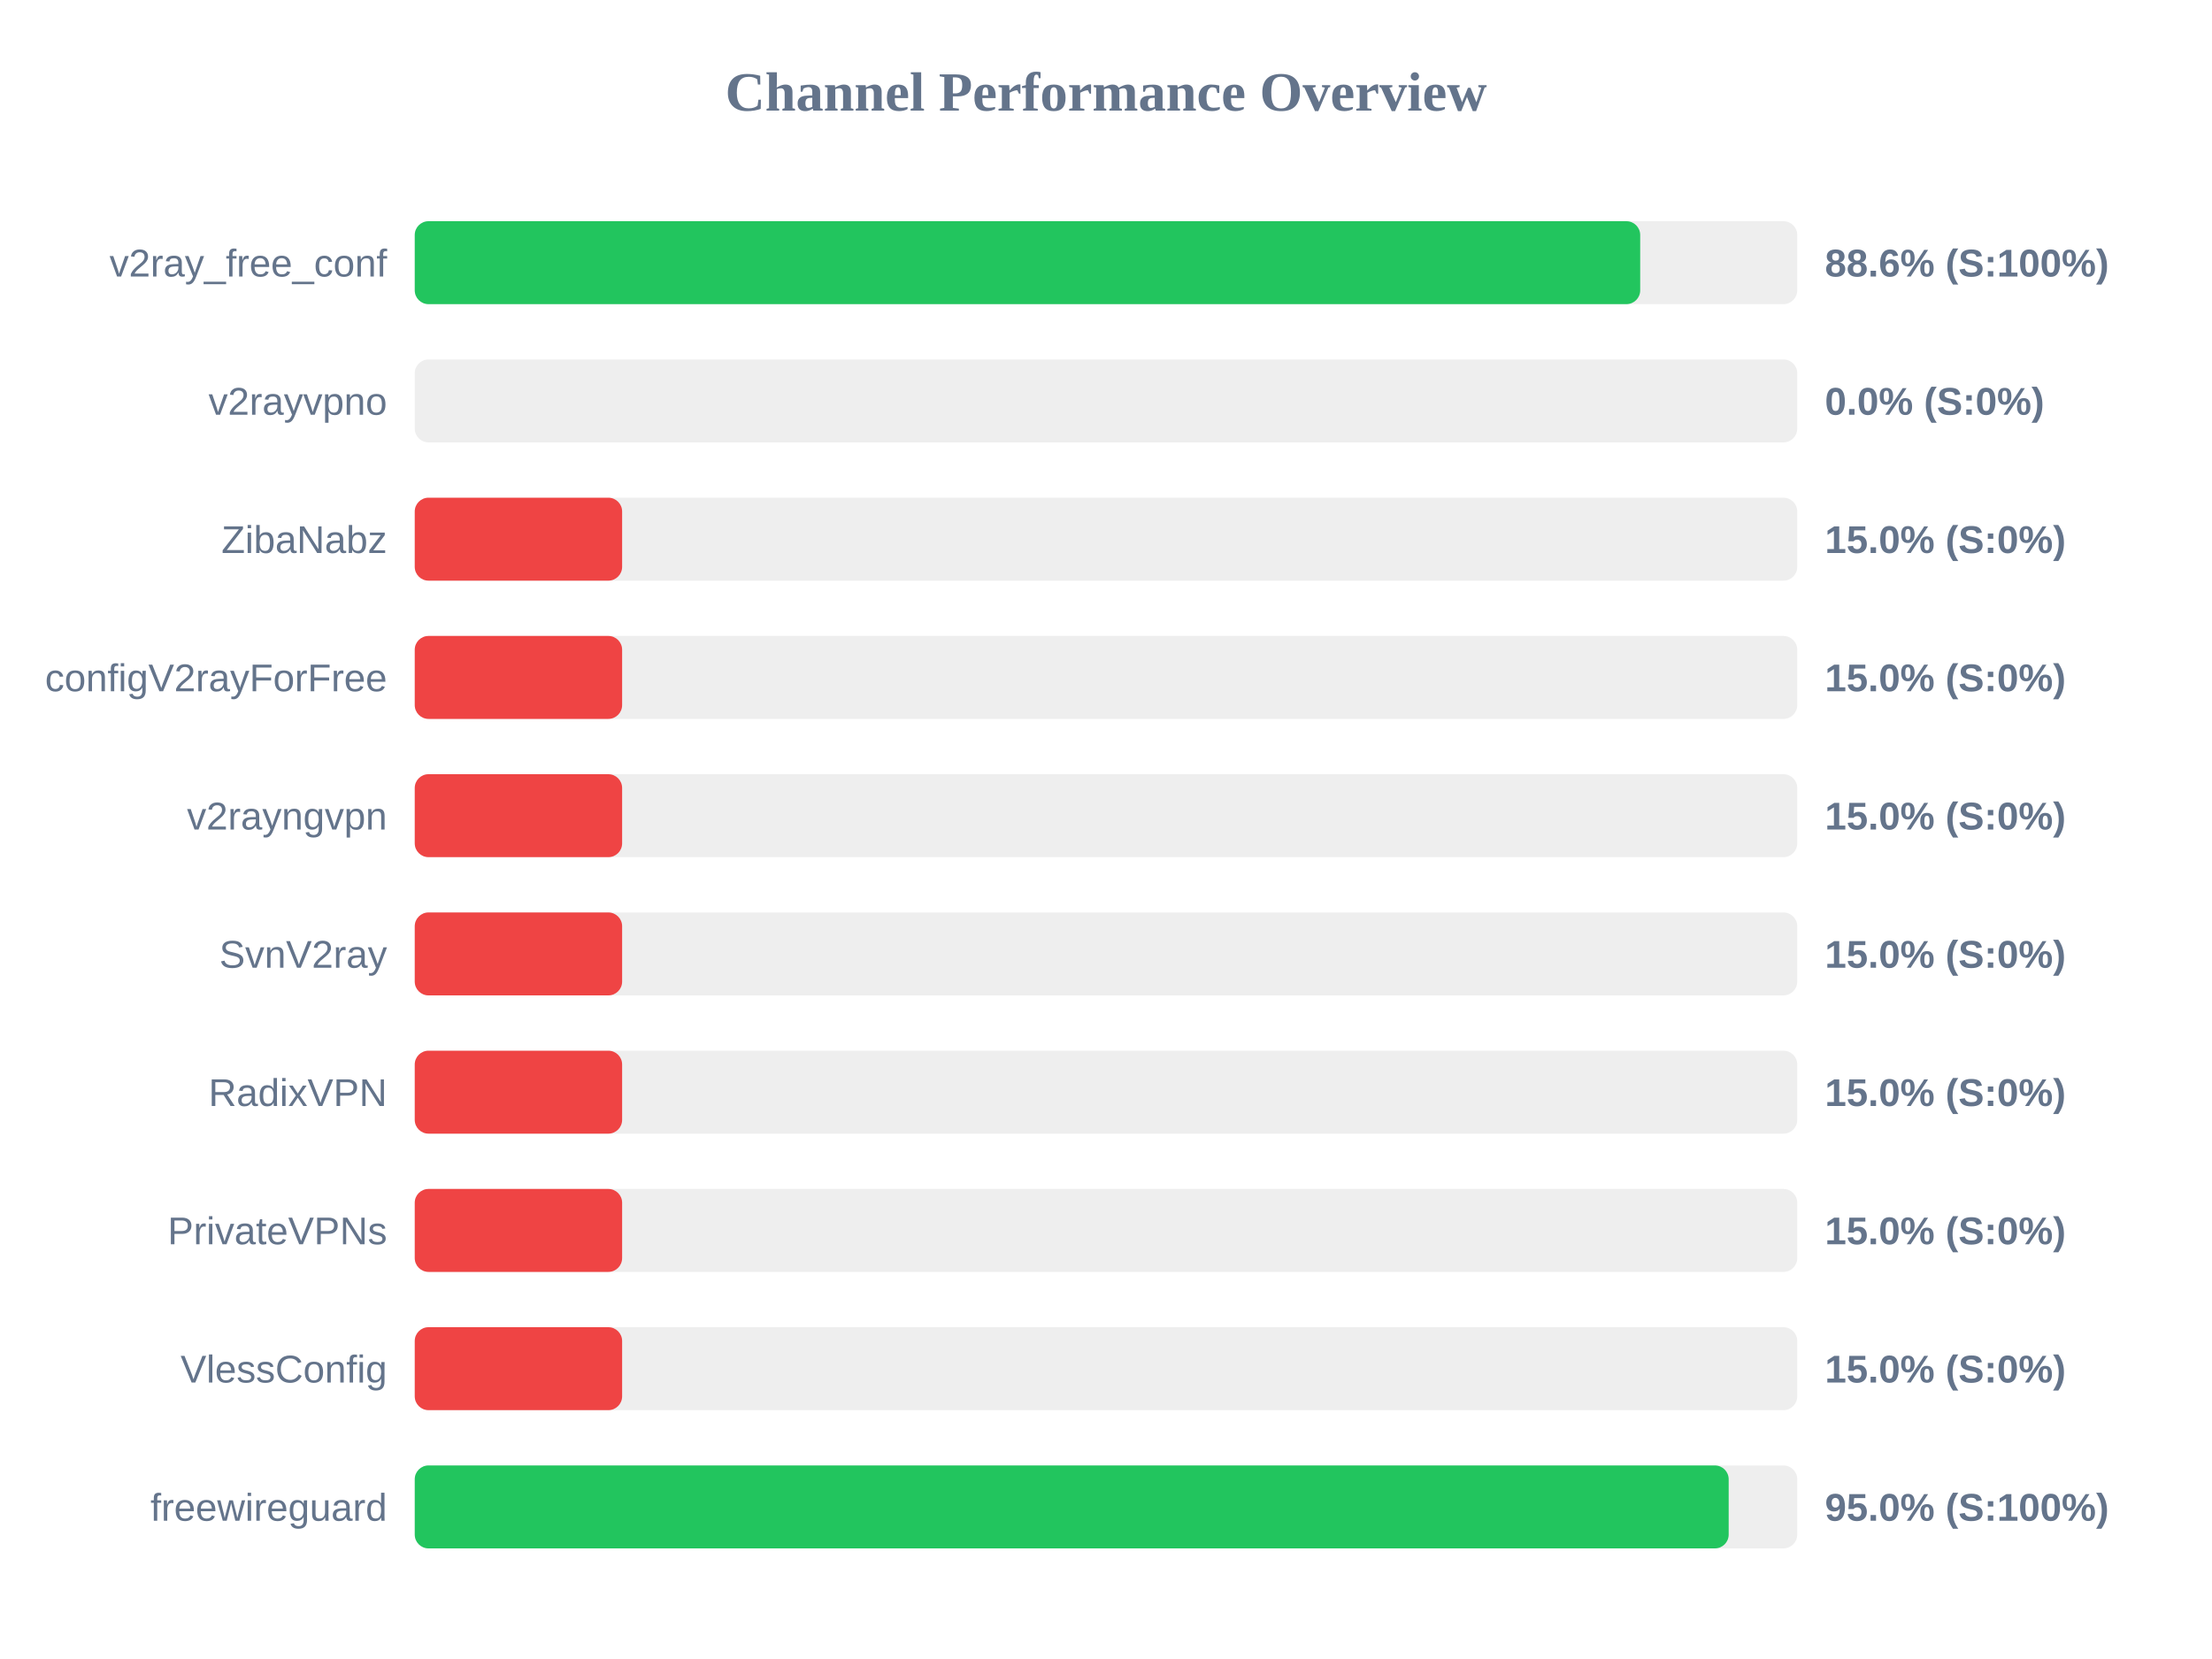
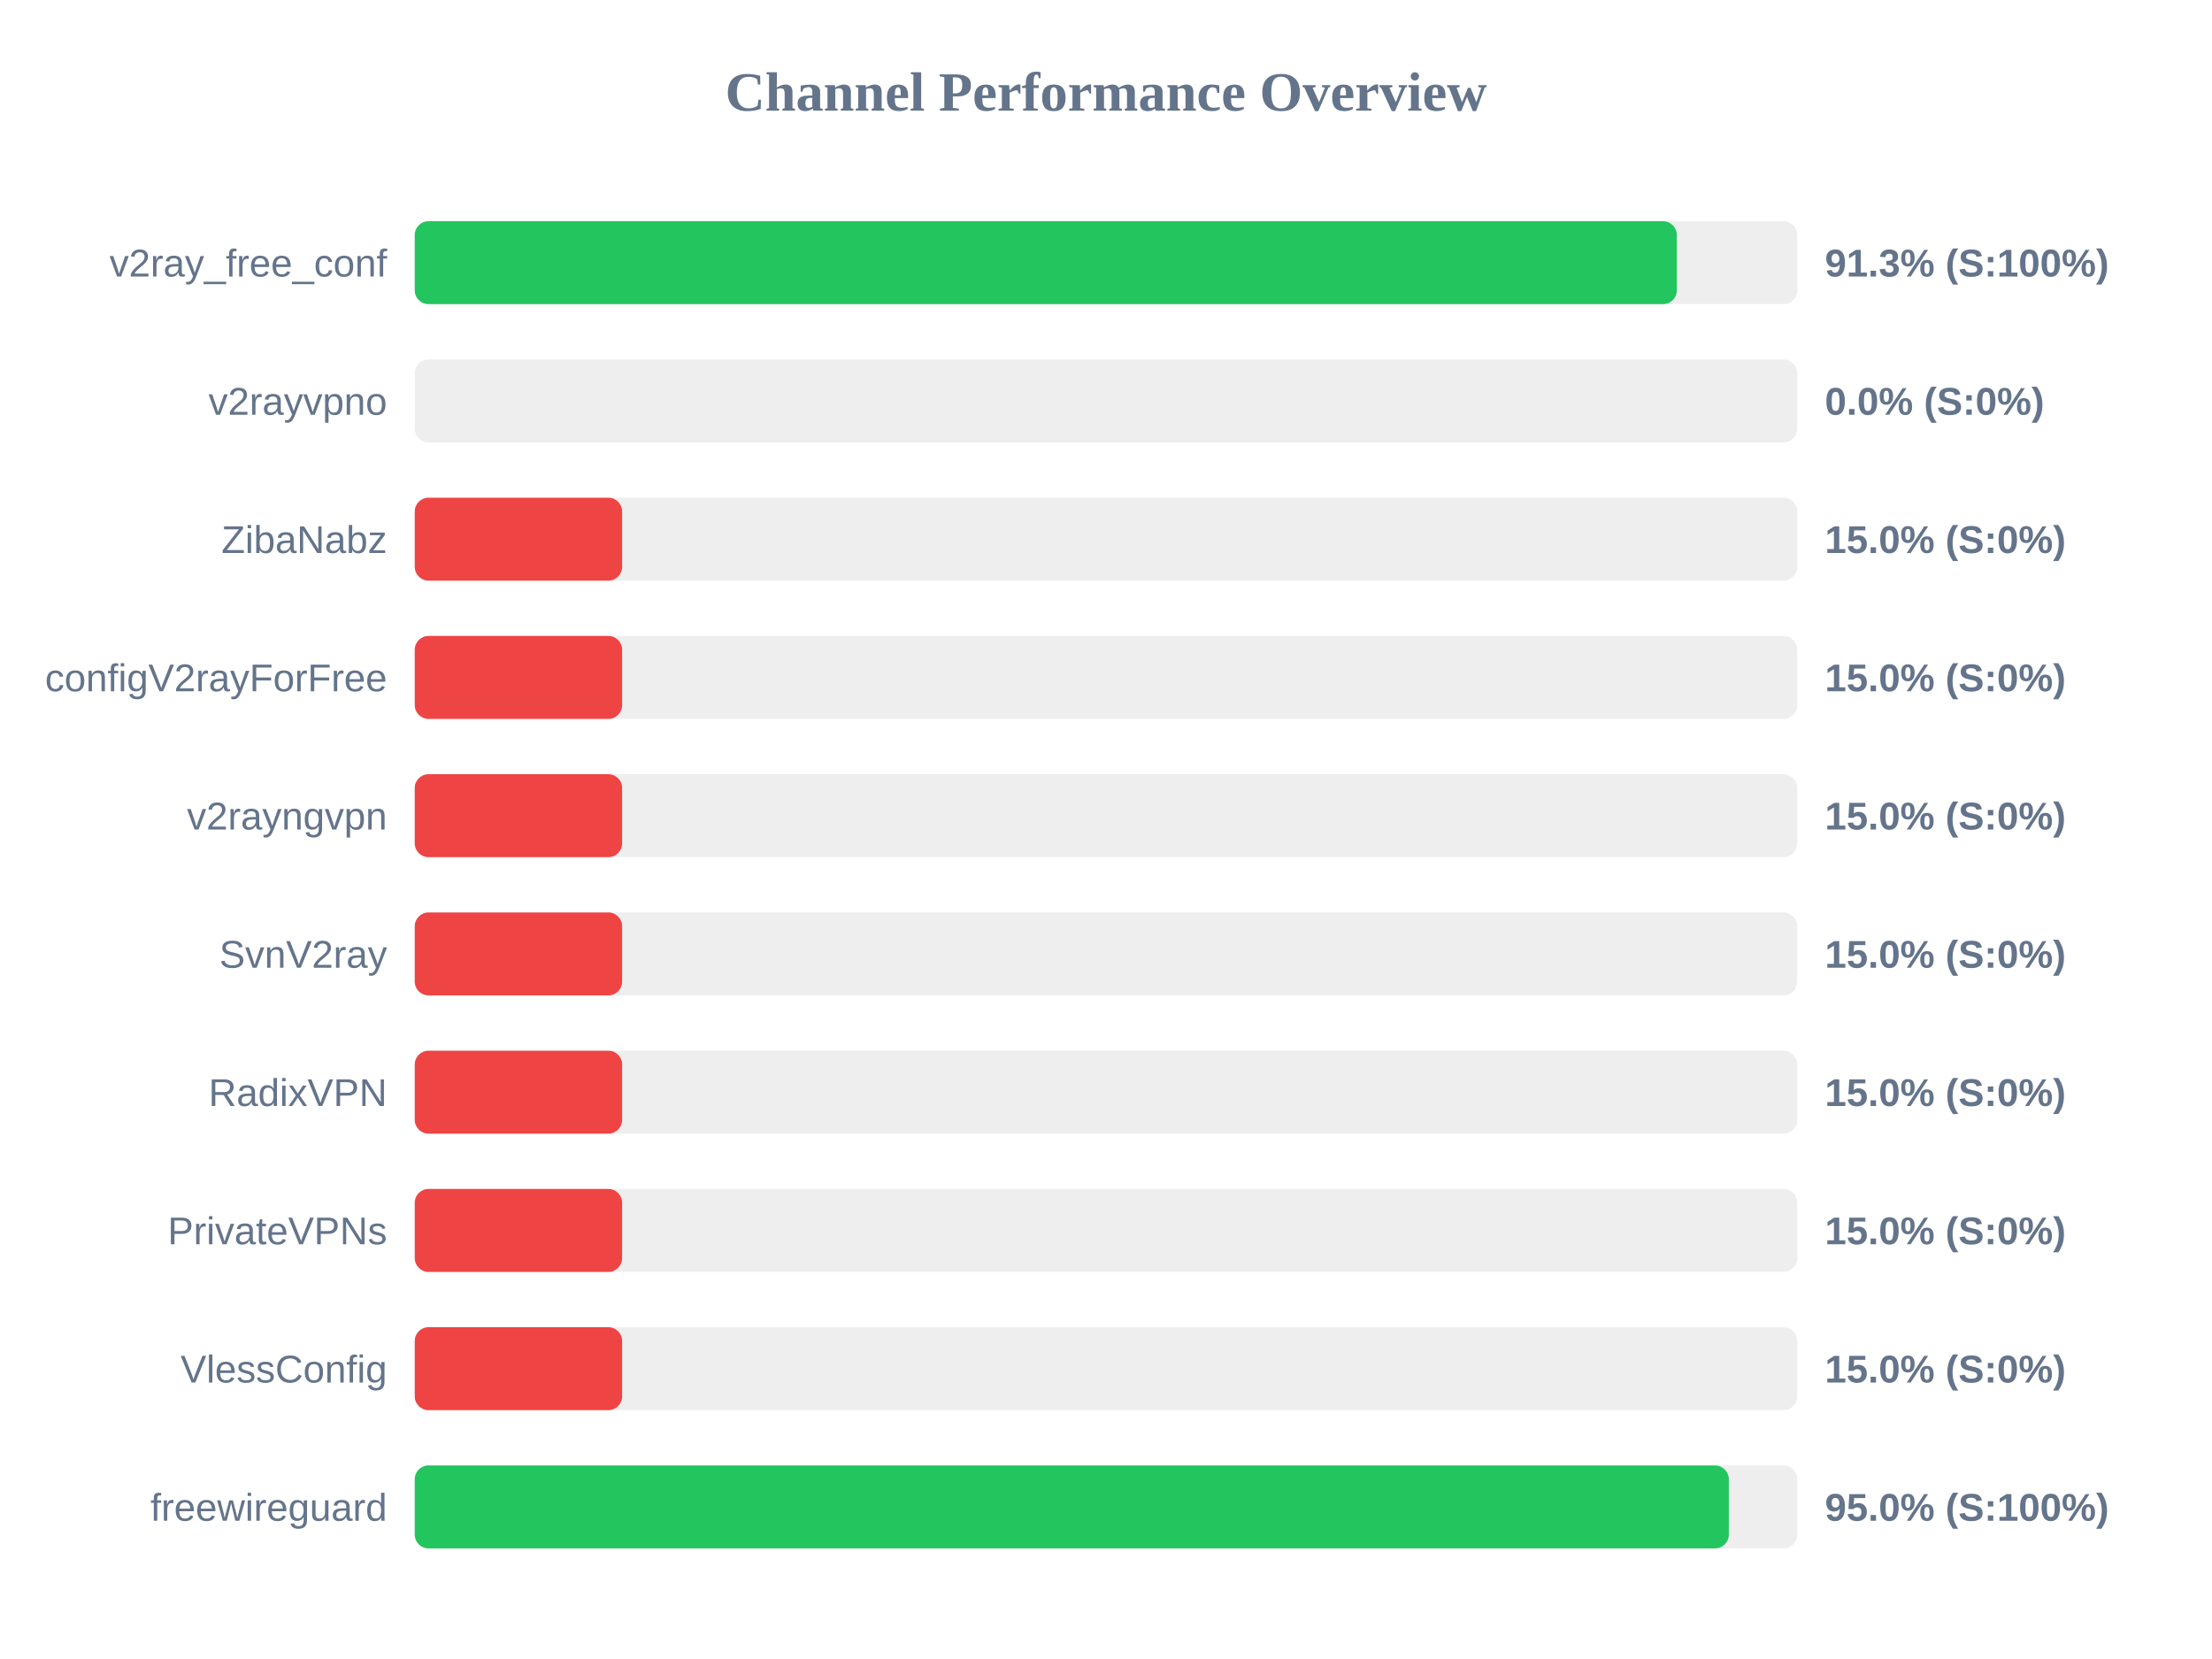
<svg xmlns="http://www.w3.org/2000/svg" width="800" height="600" version="1.1">
  <style>
        .row { font: 14px Arial; fill: #64748b; }
        .score { font: bold 14px Arial; fill: #64748b; }
    </style>
  <text x="400" y="40" text-anchor="middle" font-size="20px" font-weight="bold" fill="#64748b">Channel Performance Overview</text>
  <rect x="150" y="80" width="500" height="30" fill="#eee" rx="5" />
-   <rect x="150" y="80" width="443.2" height="30" fill="#22c55e" rx="5" />
+   <rect x="150" y="80" width="456.45" height="30" fill="#22c55e" rx="5" />
  <text x="140" y="100" text-anchor="end" class="row">v2ray_free_conf</text>
-   <text x="660" y="100" text-anchor="start" class="score">88.6% (S:100%)</text>
+   <text x="660" y="100" text-anchor="start" class="score">91.3% (S:100%)</text>
  <rect x="150" y="130" width="500" height="30" fill="#eee" rx="5" />
  <rect x="150" y="130" width="0.0" height="30" fill="#ef4444" rx="5" />
  <text x="140" y="150" text-anchor="end" class="row">v2rayvpno</text>
  <text x="660" y="150" text-anchor="start" class="score">0.0% (S:0%)</text>
  <rect x="150" y="180" width="500" height="30" fill="#eee" rx="5" />
  <rect x="150" y="180" width="75.0" height="30" fill="#ef4444" rx="5" />
  <text x="140" y="200" text-anchor="end" class="row">ZibaNabz</text>
  <text x="660" y="200" text-anchor="start" class="score">15.0% (S:0%)</text>
  <rect x="150" y="230" width="500" height="30" fill="#eee" rx="5" />
  <rect x="150" y="230" width="75.0" height="30" fill="#ef4444" rx="5" />
  <text x="140" y="250" text-anchor="end" class="row">configV2rayForFree</text>
  <text x="660" y="250" text-anchor="start" class="score">15.0% (S:0%)</text>
  <rect x="150" y="280" width="500" height="30" fill="#eee" rx="5" />
  <rect x="150" y="280" width="75.0" height="30" fill="#ef4444" rx="5" />
  <text x="140" y="300" text-anchor="end" class="row">v2rayngvpn</text>
  <text x="660" y="300" text-anchor="start" class="score">15.0% (S:0%)</text>
  <rect x="150" y="330" width="500" height="30" fill="#eee" rx="5" />
  <rect x="150" y="330" width="75.0" height="30" fill="#ef4444" rx="5" />
  <text x="140" y="350" text-anchor="end" class="row">SvnV2ray</text>
  <text x="660" y="350" text-anchor="start" class="score">15.0% (S:0%)</text>
  <rect x="150" y="380" width="500" height="30" fill="#eee" rx="5" />
  <rect x="150" y="380" width="75.0" height="30" fill="#ef4444" rx="5" />
  <text x="140" y="400" text-anchor="end" class="row">RadixVPN</text>
  <text x="660" y="400" text-anchor="start" class="score">15.0% (S:0%)</text>
  <rect x="150" y="430" width="500" height="30" fill="#eee" rx="5" />
  <rect x="150" y="430" width="75.0" height="30" fill="#ef4444" rx="5" />
  <text x="140" y="450" text-anchor="end" class="row">PrivateVPNs</text>
  <text x="660" y="450" text-anchor="start" class="score">15.0% (S:0%)</text>
  <rect x="150" y="480" width="500" height="30" fill="#eee" rx="5" />
  <rect x="150" y="480" width="75.0" height="30" fill="#ef4444" rx="5" />
  <text x="140" y="500" text-anchor="end" class="row">VlessConfig</text>
  <text x="660" y="500" text-anchor="start" class="score">15.0% (S:0%)</text>
  <rect x="150" y="530" width="500" height="30" fill="#eee" rx="5" />
-   <rect x="150" y="530" width="475.2" height="30" fill="#22c55e" rx="5" />
+   <rect x="150" y="530" width="475.25" height="30" fill="#22c55e" rx="5" />
  <text x="140" y="550" text-anchor="end" class="row">freewireguard</text>
  <text x="660" y="550" text-anchor="start" class="score">95.0% (S:100%)</text>
</svg>
